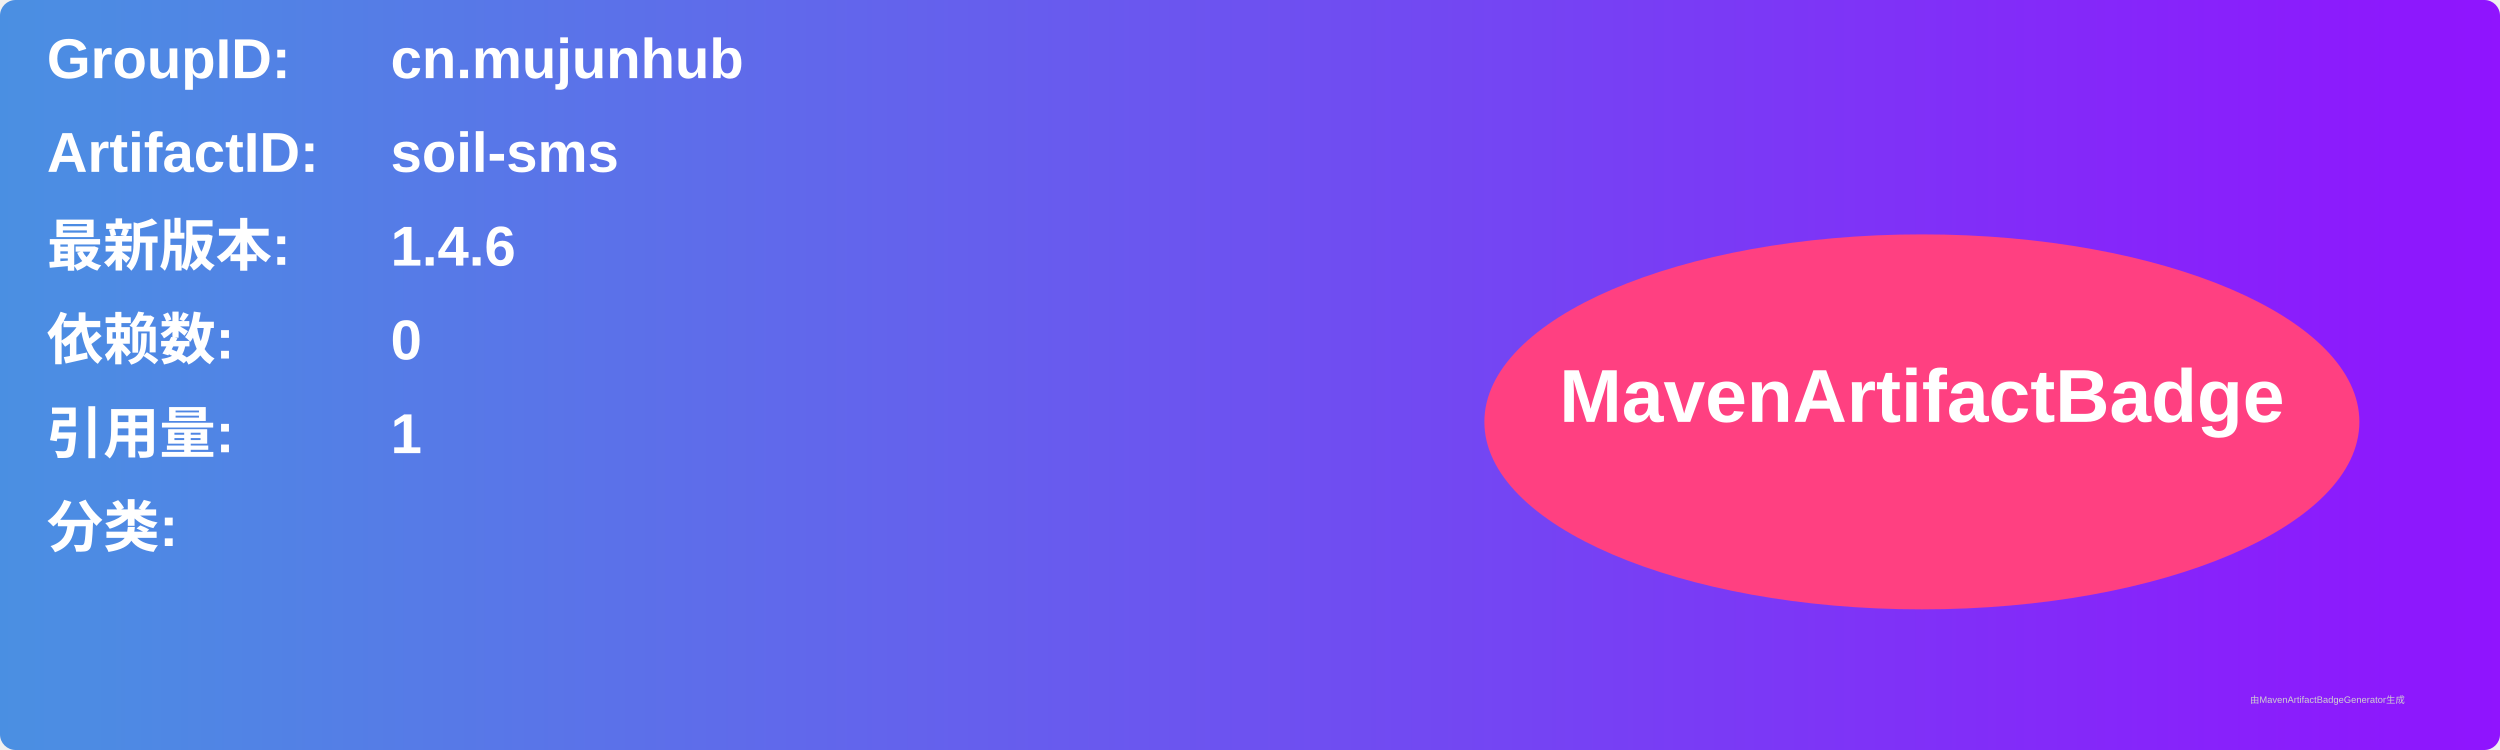
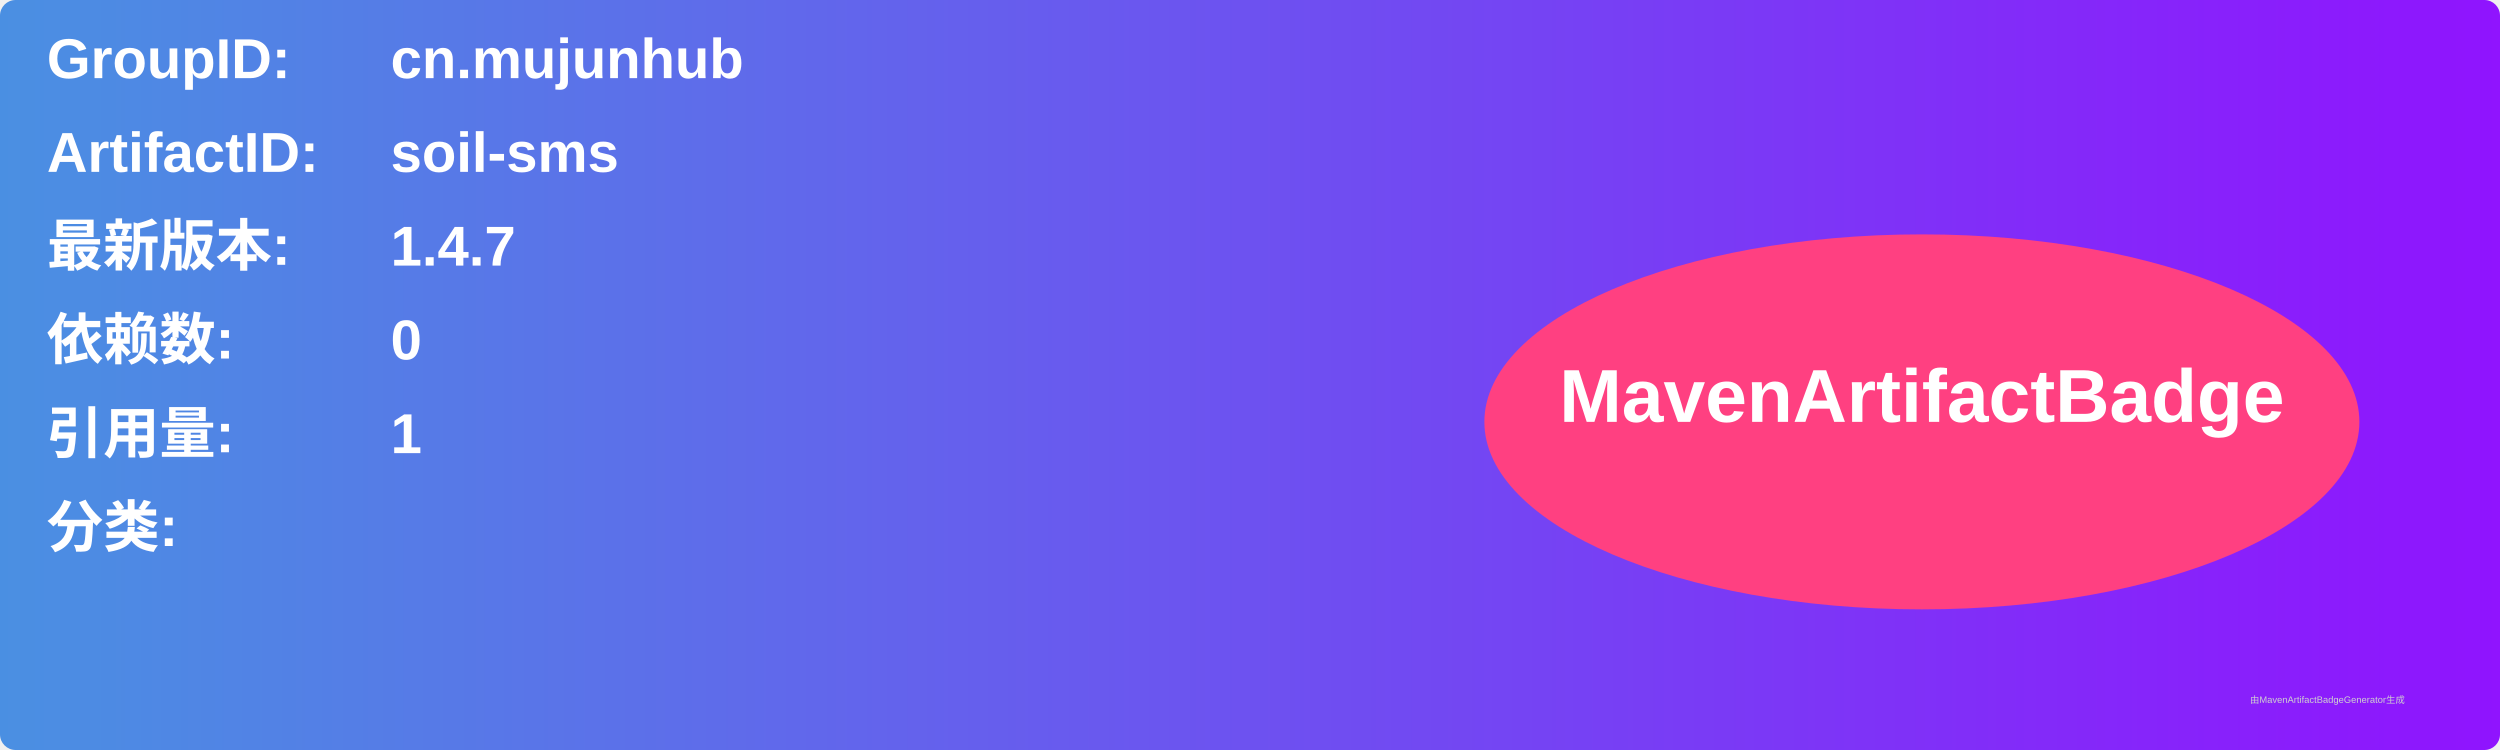
<svg xmlns="http://www.w3.org/2000/svg" width="800" height="240" viewBox="0 0 800 240">
  <linearGradient id="grad" x1="0%" y1="0%" x2="100%" y2="0%">
    <stop offset="0%" stop-color="#4a90e2" />
    <stop offset="100%" stop-color="#9013fe" />
  </linearGradient>
  <rect width="100%" height="100%" rx="5" ry="5" fill="url(#grad)" />
  <g transform="translate(15, 15)">
    <text x="0" y="10" font-family="Arial" font-size="18" fill="white" font-weight="bold" width="260">GroupID:</text>
    <text x="110" y="10" font-family="Arial" font-size="18" fill="white" font-weight="bold" width="460">cn.mujunhub</text>
    <text x="0" y="40" font-family="Arial" font-size="18" fill="white" font-weight="bold" width="260">ArtifactID:</text>
    <text x="110" y="40" font-family="Arial" font-size="18" fill="white" font-weight="bold" width="460">soil-sms</text>
    <text x="0" y="70" font-family="Arial" font-size="18" fill="white" font-weight="bold">最新版本:</text>
    <text x="110" y="70" font-family="Arial" font-size="18" fill="white" font-weight="bold">
-       <tspan font-weight="bold">1.4.6</tspan>
+       <tspan font-weight="bold">1.4.7</tspan>
    </text>
    <text x="0" y="100" font-family="Arial" font-size="18" fill="white" font-weight="bold">依赖数: </text>
    <text x="110" y="100" font-family="Arial" font-size="18" fill="white">
      <tspan font-weight="bold">0</tspan>
    </text>
    <text x="0" y="130" font-family="Arial" font-size="18" fill="white" font-weight="bold">引用量: </text>
    <text x="110" y="130" font-family="Arial" font-size="18" fill="white">
      <tspan font-weight="bold">1</tspan>
    </text>
    <text x="0" y="160" font-family="Arial" font-size="18" fill="white" font-weight="bold">分类:</text>
    <text x="10" y="190" font-family="Arial" font-size="10" fill="white">
      <tspan font-weight="bold" />
    </text>
    <ellipse cx="600" cy="120" rx="140" ry="60" fill="#ff4081" />
    <text x="600" y="120" text-anchor="middle" font-family="Arial" font-size="24" fill="white" font-weight="bold">MavenArtifactBadge</text>
  </g>
  <text x="720" y="225" font-family="Arial" font-size="3" fill="#d0d0d0">由MavenArtifactBadgeGenerator生成</text>
</svg>
